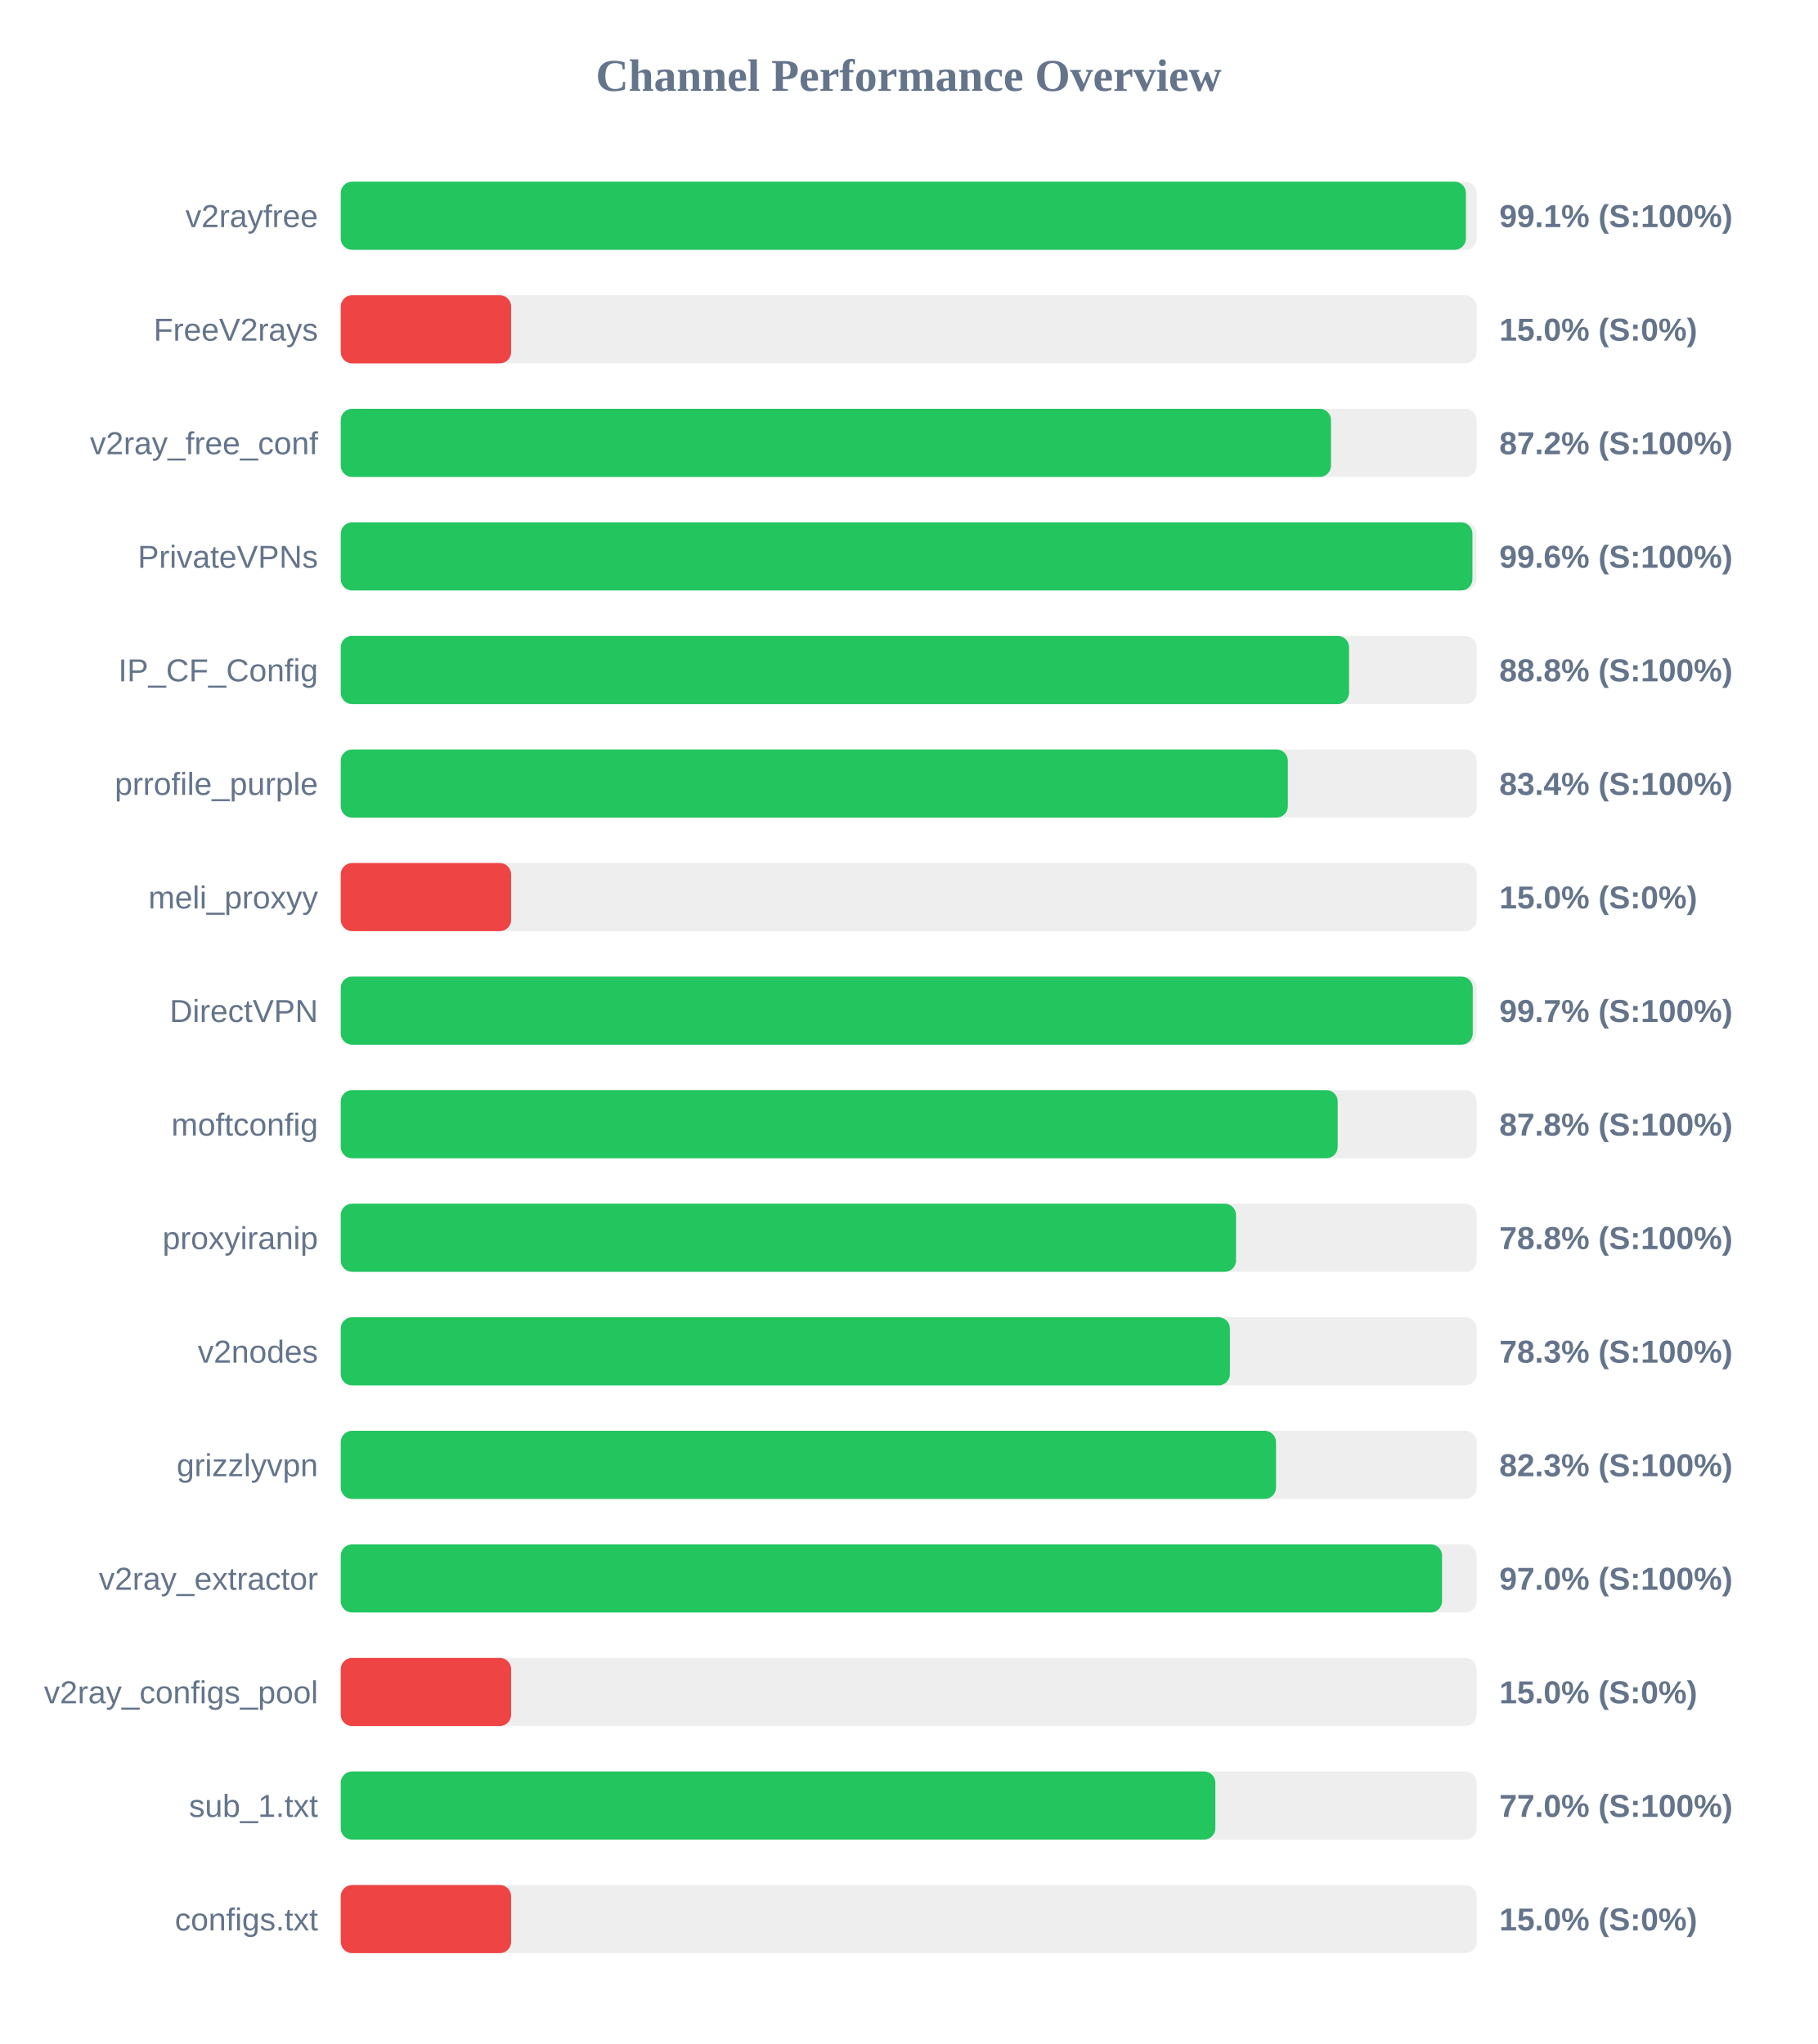
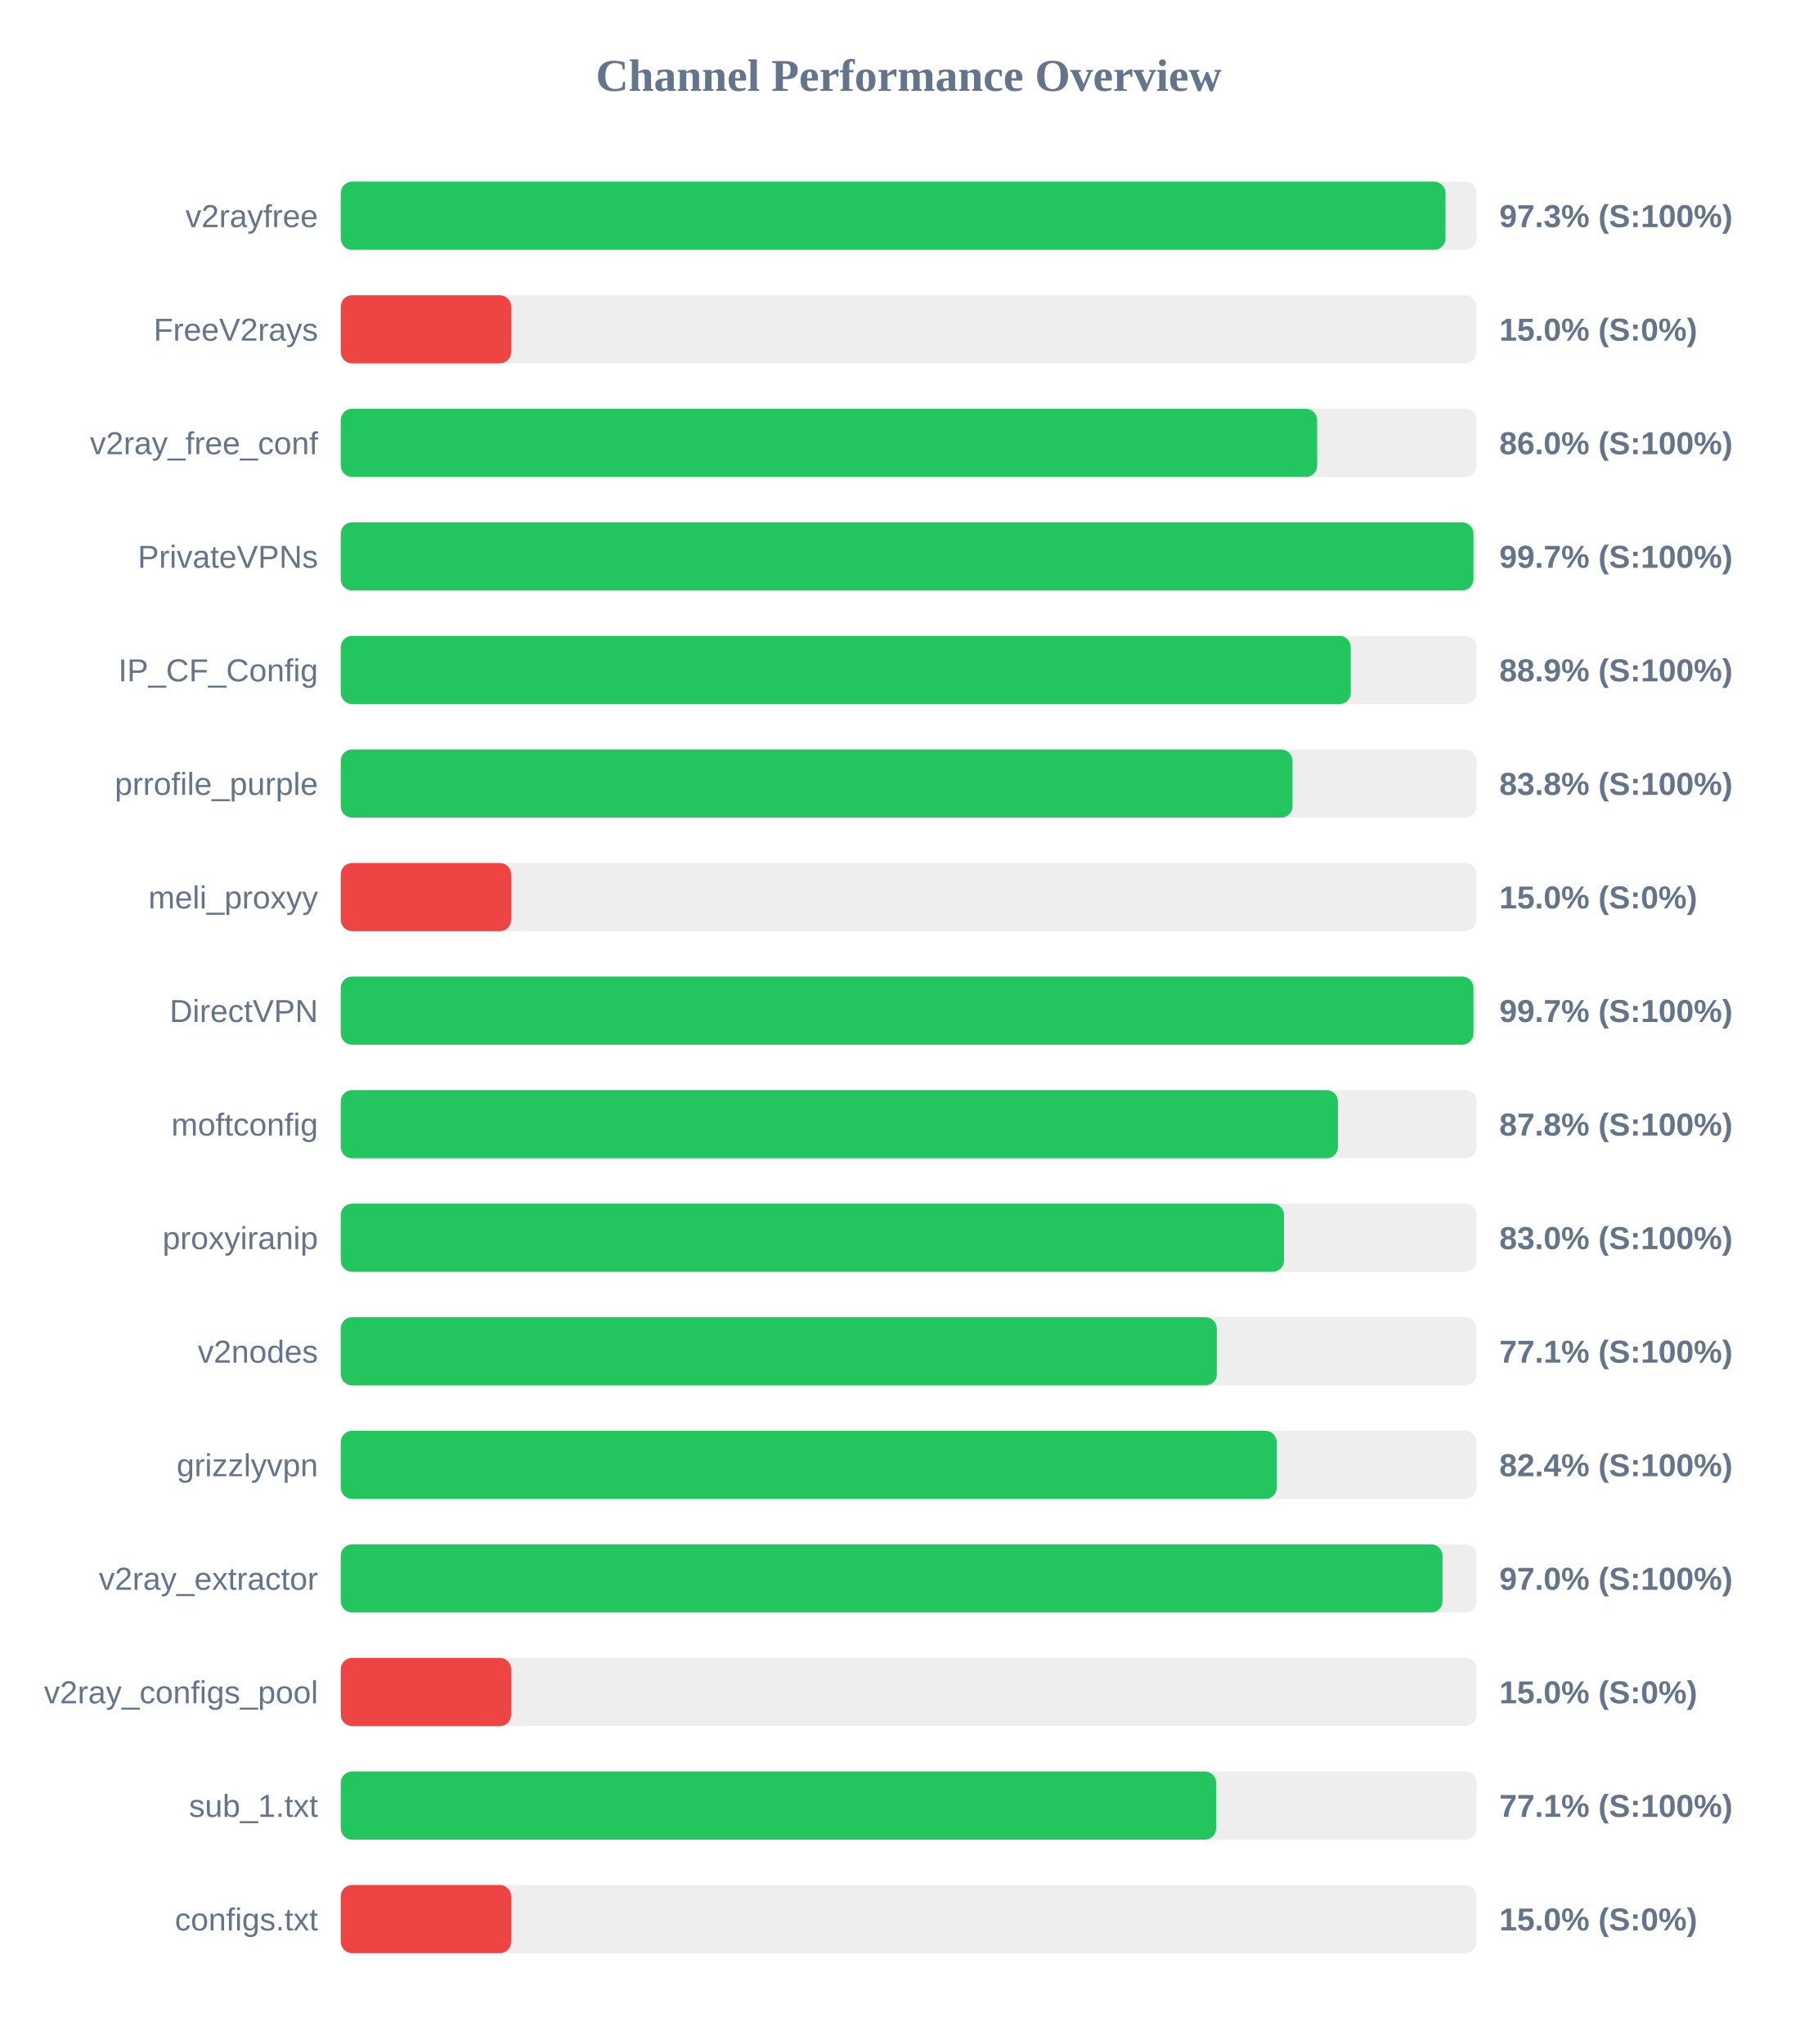
<svg xmlns="http://www.w3.org/2000/svg" width="800" height="900" version="1.1">
  <style>
        .row { font: 14px Arial; fill: #64748b; }
        .score { font: bold 14px Arial; fill: #64748b; }
    </style>
  <text x="400" y="40" text-anchor="middle" font-size="20px" font-weight="bold" fill="#64748b">Channel Performance Overview</text>
  <rect x="150" y="80" width="500" height="30" fill="#eee" rx="5" />
-   <rect x="150" y="80" width="495.3" height="30" fill="#22c55e" rx="5" />
+   <rect x="150" y="80" width="486.3" height="30" fill="#22c55e" rx="5" />
  <text x="140" y="100" text-anchor="end" class="row">v2rayfree</text>
-   <text x="660" y="100" text-anchor="start" class="score">99.1% (S:100%)</text>
+   <text x="660" y="100" text-anchor="start" class="score">97.3% (S:100%)</text>
  <rect x="150" y="130" width="500" height="30" fill="#eee" rx="5" />
  <rect x="150" y="130" width="75.0" height="30" fill="#ef4444" rx="5" />
  <text x="140" y="150" text-anchor="end" class="row">FreeV2rays</text>
  <text x="660" y="150" text-anchor="start" class="score">15.0% (S:0%)</text>
  <rect x="150" y="180" width="500" height="30" fill="#eee" rx="5" />
-   <rect x="150" y="180" width="435.9" height="30" fill="#22c55e" rx="5" />
+   <rect x="150" y="180" width="429.8" height="30" fill="#22c55e" rx="5" />
  <text x="140" y="200" text-anchor="end" class="row">v2ray_free_conf</text>
-   <text x="660" y="200" text-anchor="start" class="score">87.2% (S:100%)</text>
+   <text x="660" y="200" text-anchor="start" class="score">86.0% (S:100%)</text>
  <rect x="150" y="230" width="500" height="30" fill="#eee" rx="5" />
-   <rect x="150" y="230" width="498.15" height="30" fill="#22c55e" rx="5" />
+   <rect x="150" y="230" width="498.6" height="30" fill="#22c55e" rx="5" />
  <text x="140" y="250" text-anchor="end" class="row">PrivateVPNs</text>
-   <text x="660" y="250" text-anchor="start" class="score">99.6% (S:100%)</text>
+   <text x="660" y="250" text-anchor="start" class="score">99.7% (S:100%)</text>
  <rect x="150" y="280" width="500" height="30" fill="#eee" rx="5" />
-   <rect x="150" y="280" width="443.85" height="30" fill="#22c55e" rx="5" />
+   <rect x="150" y="280" width="444.6" height="30" fill="#22c55e" rx="5" />
  <text x="140" y="300" text-anchor="end" class="row">IP_CF_Config</text>
-   <text x="660" y="300" text-anchor="start" class="score">88.8% (S:100%)</text>
+   <text x="660" y="300" text-anchor="start" class="score">88.9% (S:100%)</text>
  <rect x="150" y="330" width="500" height="30" fill="#eee" rx="5" />
-   <rect x="150" y="330" width="416.9" height="30" fill="#22c55e" rx="5" />
+   <rect x="150" y="330" width="418.95" height="30" fill="#22c55e" rx="5" />
  <text x="140" y="350" text-anchor="end" class="row">prrofile_purple</text>
-   <text x="660" y="350" text-anchor="start" class="score">83.4% (S:100%)</text>
+   <text x="660" y="350" text-anchor="start" class="score">83.8% (S:100%)</text>
  <rect x="150" y="380" width="500" height="30" fill="#eee" rx="5" />
  <rect x="150" y="380" width="75.0" height="30" fill="#ef4444" rx="5" />
  <text x="140" y="400" text-anchor="end" class="row">meli_proxyy</text>
  <text x="660" y="400" text-anchor="start" class="score">15.0% (S:0%)</text>
  <rect x="150" y="430" width="500" height="30" fill="#eee" rx="5" />
-   <rect x="150" y="430" width="498.3" height="30" fill="#22c55e" rx="5" />
+   <rect x="150" y="430" width="498.6" height="30" fill="#22c55e" rx="5" />
  <text x="140" y="450" text-anchor="end" class="row">DirectVPN</text>
  <text x="660" y="450" text-anchor="start" class="score">99.7% (S:100%)</text>
  <rect x="150" y="480" width="500" height="30" fill="#eee" rx="5" />
-   <rect x="150" y="480" width="438.85" height="30" fill="#22c55e" rx="5" />
+   <rect x="150" y="480" width="438.95" height="30" fill="#22c55e" rx="5" />
  <text x="140" y="500" text-anchor="end" class="row">moftconfig</text>
  <text x="660" y="500" text-anchor="start" class="score">87.8% (S:100%)</text>
  <rect x="150" y="530" width="500" height="30" fill="#eee" rx="5" />
-   <rect x="150" y="530" width="394.1" height="30" fill="#22c55e" rx="5" />
+   <rect x="150" y="530" width="415.2" height="30" fill="#22c55e" rx="5" />
  <text x="140" y="550" text-anchor="end" class="row">proxyiranip</text>
-   <text x="660" y="550" text-anchor="start" class="score">78.8% (S:100%)</text>
+   <text x="660" y="550" text-anchor="start" class="score">83.0% (S:100%)</text>
  <rect x="150" y="580" width="500" height="30" fill="#eee" rx="5" />
-   <rect x="150" y="580" width="391.4" height="30" fill="#22c55e" rx="5" />
+   <rect x="150" y="580" width="385.65" height="30" fill="#22c55e" rx="5" />
  <text x="140" y="600" text-anchor="end" class="row">v2nodes</text>
-   <text x="660" y="600" text-anchor="start" class="score">78.3% (S:100%)</text>
+   <text x="660" y="600" text-anchor="start" class="score">77.1% (S:100%)</text>
  <rect x="150" y="630" width="500" height="30" fill="#eee" rx="5" />
-   <rect x="150" y="630" width="411.7" height="30" fill="#22c55e" rx="5" />
+   <rect x="150" y="630" width="412.0" height="30" fill="#22c55e" rx="5" />
  <text x="140" y="650" text-anchor="end" class="row">grizzlyvpn</text>
-   <text x="660" y="650" text-anchor="start" class="score">82.3% (S:100%)</text>
+   <text x="660" y="650" text-anchor="start" class="score">82.4% (S:100%)</text>
  <rect x="150" y="680" width="500" height="30" fill="#eee" rx="5" />
-   <rect x="150" y="680" width="484.8" height="30" fill="#22c55e" rx="5" />
+   <rect x="150" y="680" width="485.0" height="30" fill="#22c55e" rx="5" />
  <text x="140" y="700" text-anchor="end" class="row">v2ray_extractor</text>
  <text x="660" y="700" text-anchor="start" class="score">97.0% (S:100%)</text>
  <rect x="150" y="730" width="500" height="30" fill="#eee" rx="5" />
  <rect x="150" y="730" width="75.0" height="30" fill="#ef4444" rx="5" />
  <text x="140" y="750" text-anchor="end" class="row">v2ray_configs_pool</text>
  <text x="660" y="750" text-anchor="start" class="score">15.0% (S:0%)</text>
  <rect x="150" y="780" width="500" height="30" fill="#eee" rx="5" />
-   <rect x="150" y="780" width="385.0" height="30" fill="#22c55e" rx="5" />
+   <rect x="150" y="780" width="385.35" height="30" fill="#22c55e" rx="5" />
  <text x="140" y="800" text-anchor="end" class="row">sub_1.txt</text>
-   <text x="660" y="800" text-anchor="start" class="score">77.0% (S:100%)</text>
+   <text x="660" y="800" text-anchor="start" class="score">77.1% (S:100%)</text>
  <rect x="150" y="830" width="500" height="30" fill="#eee" rx="5" />
  <rect x="150" y="830" width="75.0" height="30" fill="#ef4444" rx="5" />
  <text x="140" y="850" text-anchor="end" class="row">configs.txt</text>
  <text x="660" y="850" text-anchor="start" class="score">15.0% (S:0%)</text>
</svg>
